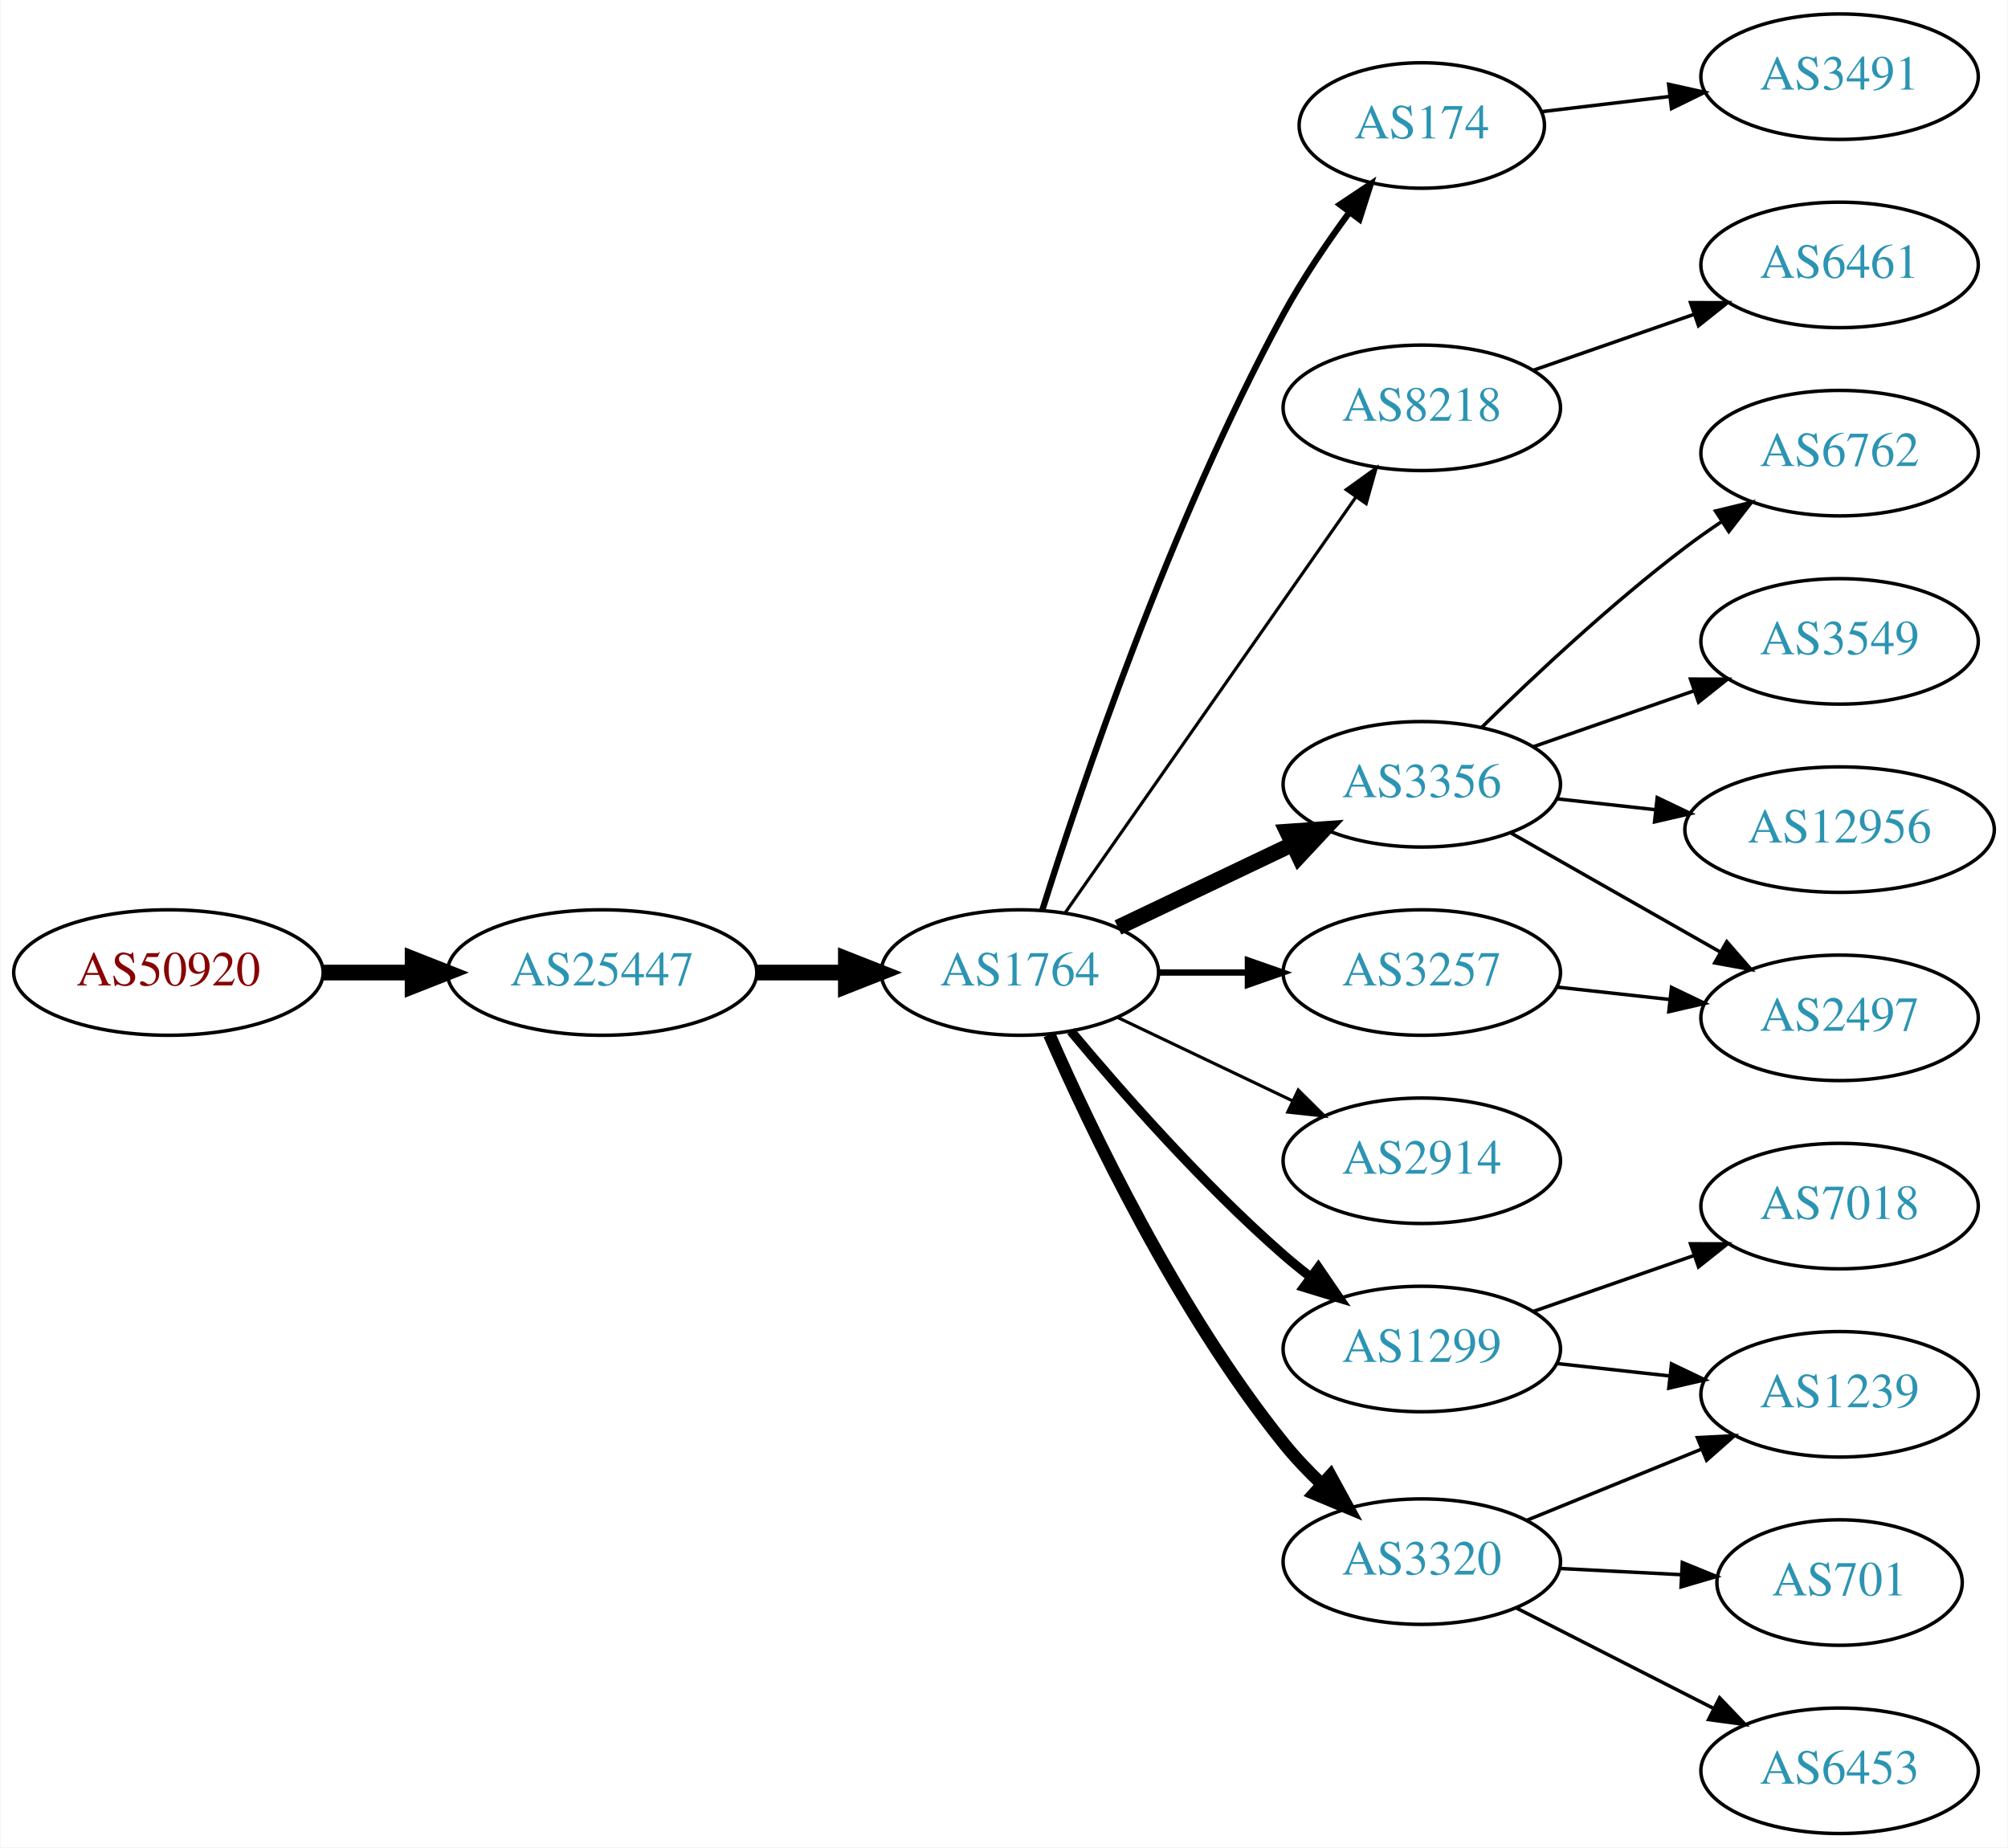
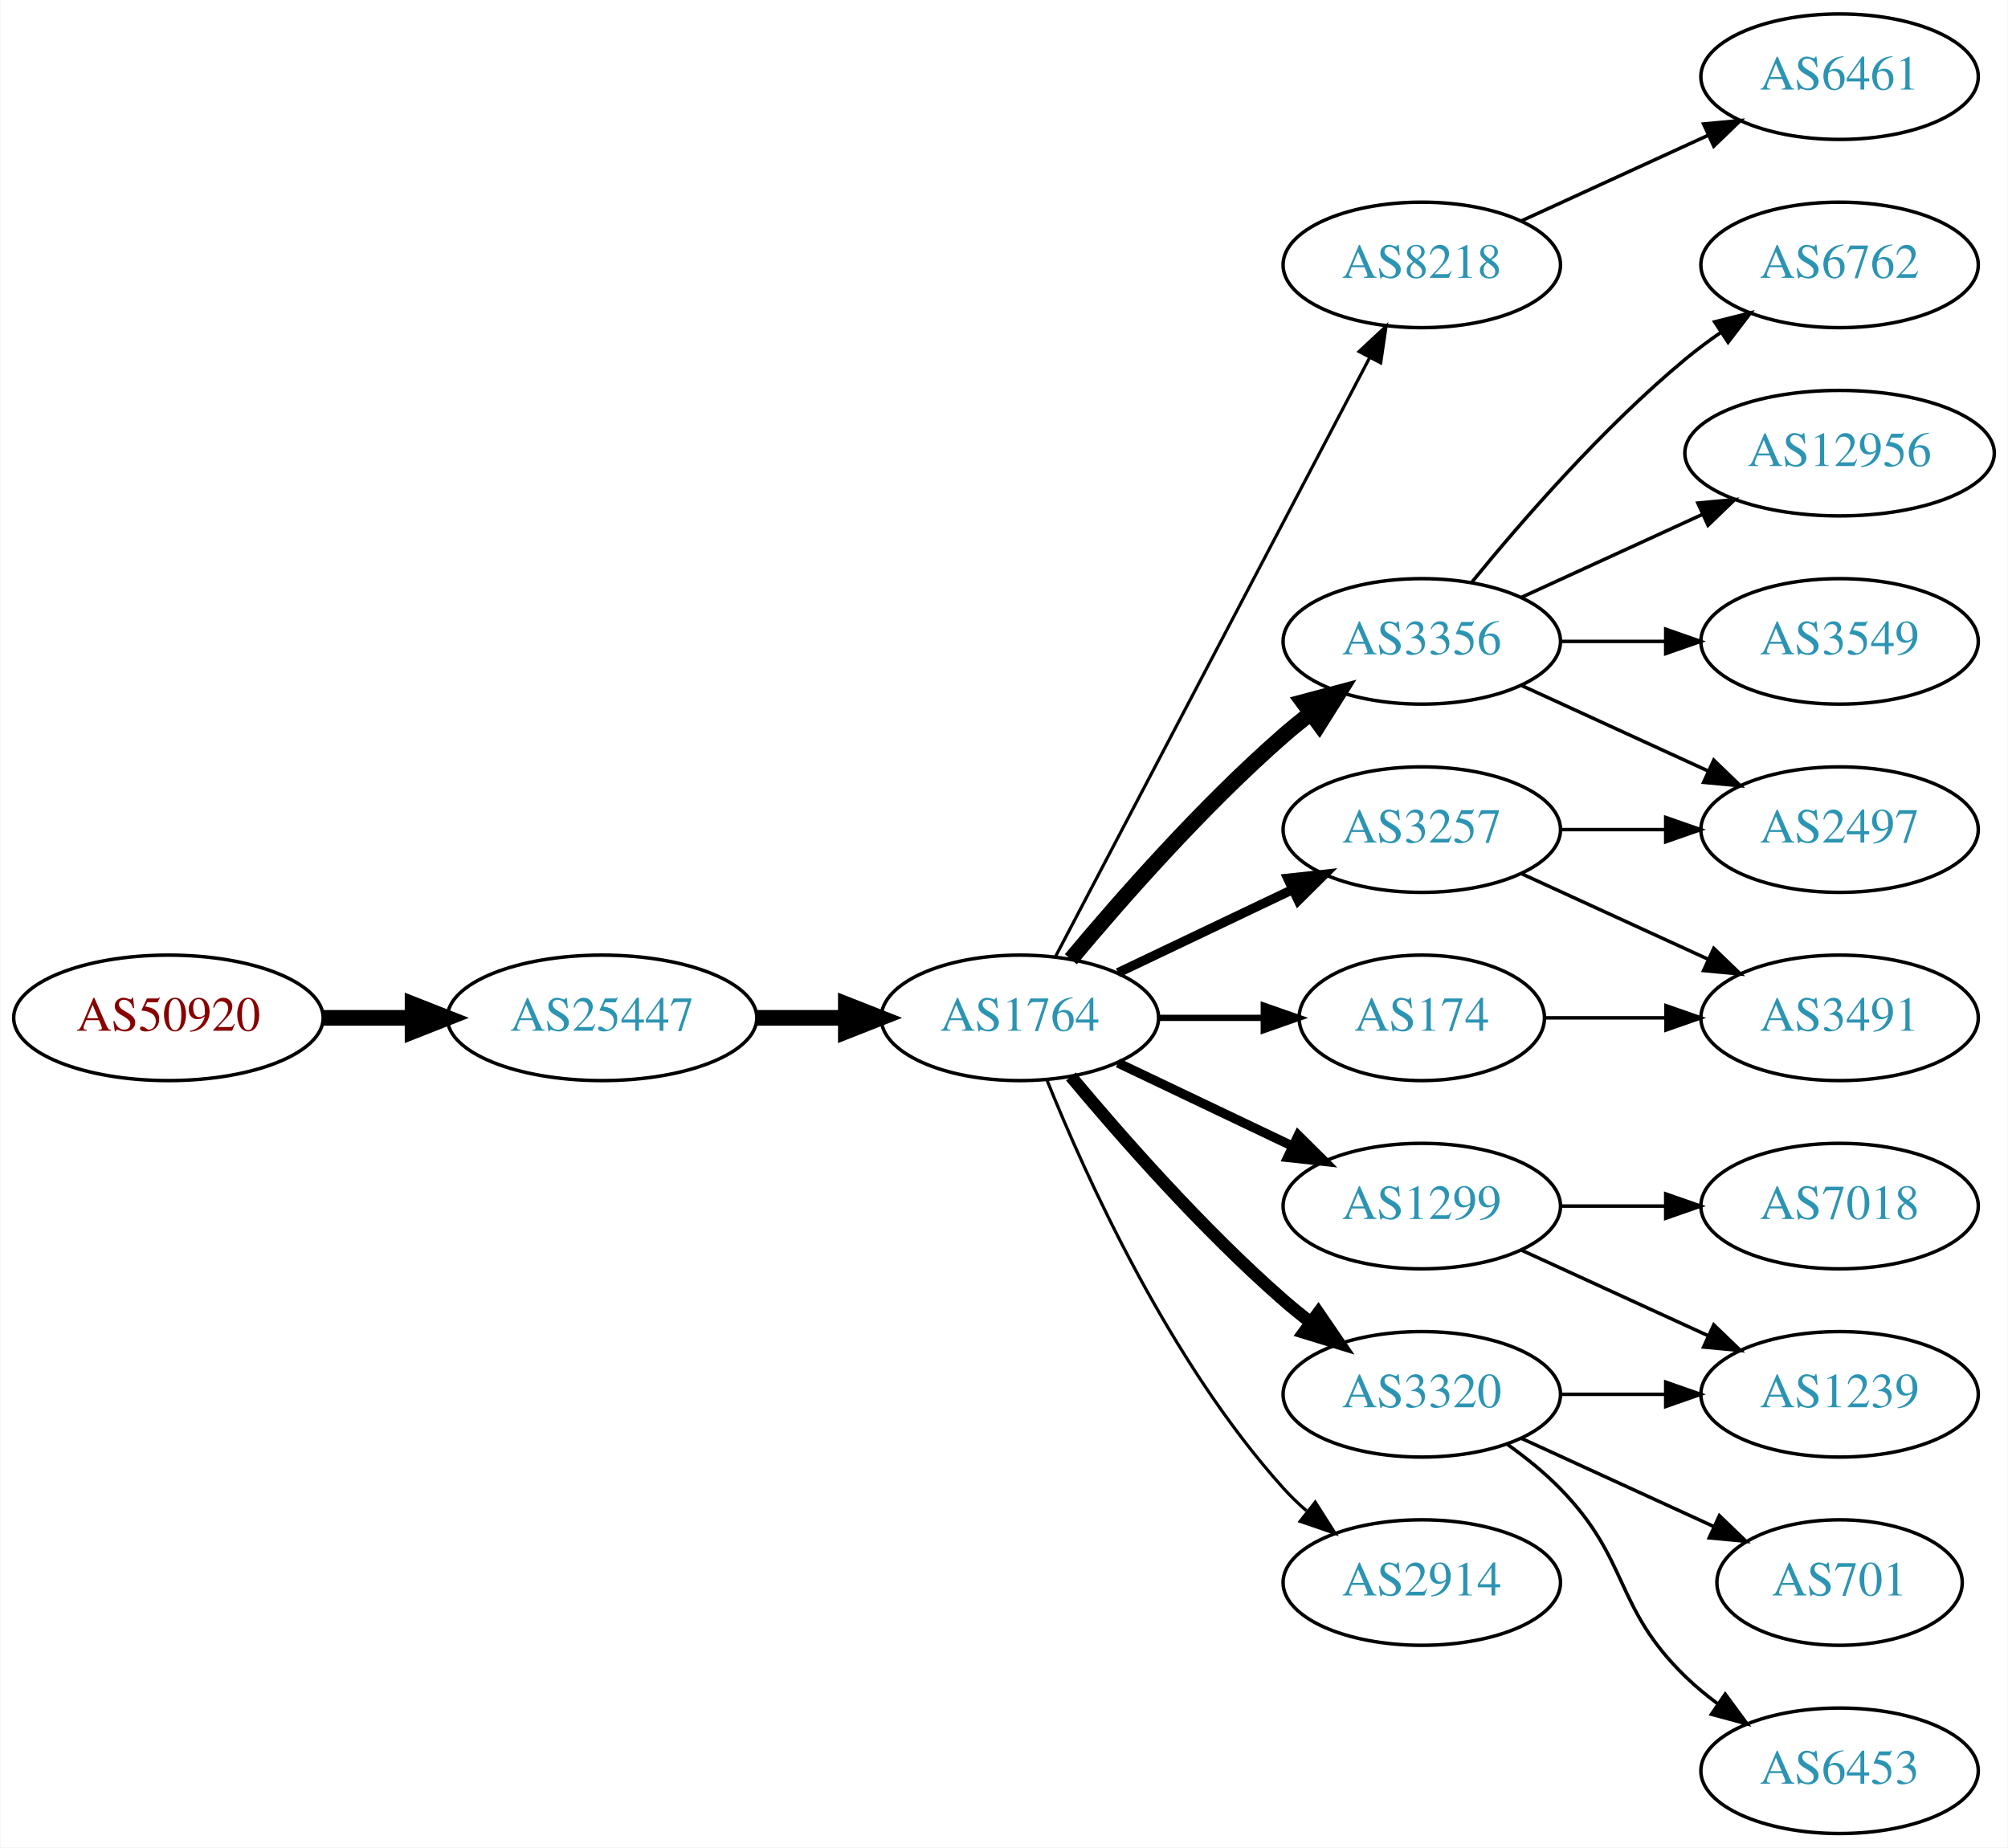
<svg xmlns="http://www.w3.org/2000/svg" xmlns:xlink="http://www.w3.org/1999/xlink" width="576pt" height="530pt" viewBox="0.00 0.00 575.76 530.00">
  <g id="graph0" class="graph" transform="scale(1 1) rotate(0) translate(4 526)">
    <polygon fill="white" stroke="none" points="-4,4 -4,-526 571.762,-526 571.762,4 -4,4" />
    <g id="node1" class="node">
      <g id="a_node1">
        <a xlink:href="/asn/50920" xlink:title="AS50920 ~ Kabel Braunau GmbH [AT]">
-           <ellipse fill="#ffffff" stroke="black" cx="44.196" cy="-247" rx="44.393" ry="18" />
-           <text text-anchor="middle" x="44.196" y="-243.3" font-family="Times,serif" font-size="14.00" fill="#880000">AS50920</text>
+           <ellipse fill="#ffffff" stroke="black" cx="44.196" cy="-234" rx="44.393" ry="18" />
+           <text text-anchor="middle" x="44.196" y="-230.3" font-family="Times,serif" font-size="14.00" fill="#880000">AS50920</text>
        </a>
      </g>
    </g>
    <g id="node2" class="node">
      <g id="a_node2">
        <a xlink:href="/asn/25447" xlink:title="AS25447 ~ Hackl-Str. 1, Object 2 [AT]">
-           <ellipse fill="#ffffff" stroke="black" cx="168.588" cy="-247" rx="44.393" ry="18" />
-           <text text-anchor="middle" x="168.588" y="-243.3" font-family="Times,serif" font-size="14.00" fill="#2c94b3">AS25447</text>
+           <ellipse fill="#ffffff" stroke="black" cx="168.588" cy="-234" rx="44.393" ry="18" />
+           <text text-anchor="middle" x="168.588" y="-230.3" font-family="Times,serif" font-size="14.00" fill="#2c94b3">AS25447</text>
        </a>
      </g>
    </g>
    <g id="edge1" class="edge">
-       <path fill="none" stroke="black" stroke-width="4.5" d="M88.692,-247C96.898,-247 105.569,-247 114.041,-247" />
-       <polygon fill="black" stroke="black" stroke-width="4.5" points="114.233,-250.938 124.233,-247 114.233,-243.063 114.233,-250.938" />
+       <path fill="none" stroke="black" stroke-width="4.5" d="M88.692,-234C96.898,-234 105.569,-234 114.041,-234" />
+       <polygon fill="black" stroke="black" stroke-width="4.5" points="114.233,-237.938 124.233,-234 114.233,-230.063 114.233,-237.938" />
    </g>
    <g id="node3" class="node">
      <g id="a_node3">
        <a xlink:href="/asn/1764" xlink:title="AS1764 ~ NEXTLAYER-AS [AT]">
-           <ellipse fill="#ffffff" stroke="black" cx="288.431" cy="-247" rx="39.794" ry="18" />
-           <text text-anchor="middle" x="288.431" y="-243.3" font-family="Times,serif" font-size="14.00" fill="#2c94b3">AS1764</text>
+           <ellipse fill="#ffffff" stroke="black" cx="288.431" cy="-234" rx="39.794" ry="18" />
+           <text text-anchor="middle" x="288.431" y="-230.3" font-family="Times,serif" font-size="14.00" fill="#2c94b3">AS1764</text>
        </a>
      </g>
    </g>
    <g id="edge2" class="edge">
-       <path fill="none" stroke="black" stroke-width="4.5" d="M212.799,-247C221.112,-247 229.875,-247 238.357,-247" />
-       <polygon fill="black" stroke="black" stroke-width="4.5" points="238.516,-250.938 248.516,-247 238.516,-243.063 238.516,-250.938" />
+       <path fill="none" stroke="black" stroke-width="4.5" d="M212.799,-234C221.112,-234 229.875,-234 238.357,-234" />
+       <polygon fill="black" stroke="black" stroke-width="4.5" points="238.516,-237.938 248.516,-234 238.516,-230.063 238.516,-237.938" />
    </g>
    <g id="node4" class="node">
      <g id="a_node4">
-         <a xlink:href="/asn/174" xlink:title="AS174 ~ Cogent Communications [US]">
-           <ellipse fill="#ffffff" stroke="black" cx="403.724" cy="-490" rx="35.194" ry="18" />
-           <text text-anchor="middle" x="403.724" y="-486.3" font-family="Times,serif" font-size="14.00" fill="#2c94b3">AS174</text>
+         <a xlink:href="/asn/8218" xlink:title="AS8218 ~ legacy Neotelecoms [FR]">
+           <ellipse fill="#ffffff" stroke="black" cx="403.724" cy="-450" rx="39.794" ry="18" />
+           <text text-anchor="middle" x="403.724" y="-446.3" font-family="Times,serif" font-size="14.00" fill="#2c94b3">AS8218</text>
        </a>
      </g>
    </g>
    <g id="edge3" class="edge">
-       <path fill="none" stroke="black" stroke-width="1.8" d="M294.852,-264.841C305.623,-299.146 331.514,-376.203 364.077,-436 369.509,-445.974 376.483,-456.269 383.009,-465.16" />
-       <polygon fill="black" stroke="black" stroke-width="1.8" points="380.251,-467.316 389.062,-473.198 385.842,-463.105 380.251,-467.316" />
+       <path fill="none" stroke="black" stroke-width="0.9" d="M298.702,-251.676C318.544,-289.505 365.221,-378.499 388.708,-423.278" />
+       <polygon fill="black" stroke="black" stroke-width="0.9" points="385.739,-425.152 393.483,-432.383 391.938,-421.901 385.739,-425.152" />
    </g>
    <g id="node5" class="node">
      <g id="a_node5">
-         <a xlink:href="/asn/8218" xlink:title="AS8218 ~ legacy Neotelecoms [FR]">
-           <ellipse fill="#ffffff" stroke="black" cx="403.724" cy="-409" rx="39.794" ry="18" />
-           <text text-anchor="middle" x="403.724" y="-405.3" font-family="Times,serif" font-size="14.00" fill="#2c94b3">AS8218</text>
+         <a xlink:href="/asn/3356" xlink:title="AS3356 ~ Level 3 Parent, LLC [US]">
+           <ellipse fill="#ffffff" stroke="black" cx="403.724" cy="-342" rx="39.794" ry="18" />
+           <text text-anchor="middle" x="403.724" y="-338.3" font-family="Times,serif" font-size="14.00" fill="#2c94b3">AS3356</text>
        </a>
      </g>
    </g>
    <g id="edge4" class="edge">
-       <path fill="none" stroke="black" stroke-width="0.9" d="M301.341,-264.031C321.263,-292.517 361.452,-349.985 384.802,-383.374" />
-       <polygon fill="black" stroke="black" stroke-width="0.9" points="382.033,-385.521 390.632,-391.71 387.769,-381.509 382.033,-385.521" />
+       <path fill="none" stroke="black" stroke-width="4.5" d="M303.061,-250.817C317.343,-267.929 340.89,-294.745 364.077,-315 366.543,-317.154 369.182,-319.294 371.879,-321.372" />
+       <polygon fill="black" stroke="black" stroke-width="4.5" points="369.645,-324.616 380.033,-327.37 374.311,-318.273 369.645,-324.616" />
    </g>
    <g id="node6" class="node">
      <g id="a_node6">
-         <a xlink:href="/asn/3356" xlink:title="AS3356 ~ Level 3 Parent, LLC [US]">
-           <ellipse fill="#ffffff" stroke="black" cx="403.724" cy="-301" rx="39.794" ry="18" />
-           <text text-anchor="middle" x="403.724" y="-297.3" font-family="Times,serif" font-size="14.00" fill="#2c94b3">AS3356</text>
+         <a xlink:href="/asn/174" xlink:title="AS174 ~ Cogent Communications [US]">
+           <ellipse fill="#ffffff" stroke="black" cx="403.724" cy="-234" rx="35.194" ry="18" />
+           <text text-anchor="middle" x="403.724" y="-230.3" font-family="Times,serif" font-size="14.00" fill="#2c94b3">AS174</text>
        </a>
      </g>
    </g>
    <g id="edge5" class="edge">
-       <path fill="none" stroke="black" stroke-width="4.5" d="M316.567,-259.934C331.561,-267.081 350.382,-276.052 366.605,-283.785" />
-       <polygon fill="black" stroke="black" stroke-width="4.5" points="365.087,-287.423 375.809,-288.171 368.476,-280.314 365.087,-287.423" />
+       <path fill="none" stroke="black" stroke-width="1.8" d="M328.103,-234C337.808,-234 348.299,-234 358.262,-234" />
+       <polygon fill="black" stroke="black" stroke-width="1.8" points="358.398,-237.5 368.398,-234 358.398,-230.5 358.398,-237.5" />
    </g>
    <g id="node7" class="node">
      <g id="a_node7">
        <a xlink:href="/asn/3257" xlink:title="AS3257 ~ GTT [DE]">
-           <ellipse fill="#ffffff" stroke="black" cx="403.724" cy="-247" rx="39.794" ry="18" />
-           <text text-anchor="middle" x="403.724" y="-243.3" font-family="Times,serif" font-size="14.00" fill="#2c94b3">AS3257</text>
+           <ellipse fill="#ffffff" stroke="black" cx="403.724" cy="-288" rx="39.794" ry="18" />
+           <text text-anchor="middle" x="403.724" y="-284.3" font-family="Times,serif" font-size="14.00" fill="#2c94b3">AS3257</text>
        </a>
      </g>
    </g>
    <g id="edge6" class="edge">
-       <path fill="none" stroke="black" stroke-width="1.8" d="M328.103,-247C336.306,-247 345.07,-247 353.602,-247" />
-       <polygon fill="black" stroke="black" stroke-width="1.8" points="353.841,-250.5 363.841,-247 353.841,-243.5 353.841,-250.5" />
+       <path fill="none" stroke="black" stroke-width="2.7" d="M316.567,-246.934C331.561,-254.081 350.382,-263.052 366.605,-270.785" />
+       <polygon fill="black" stroke="black" stroke-width="2.7" points="365.276,-274.028 375.809,-275.171 368.288,-267.709 365.276,-274.028" />
    </g>
    <g id="node8" class="node">
      <g id="a_node8">
-         <a xlink:href="/asn/2914" xlink:title="AS2914 ~ NTT America, Inc. [US]">
-           <ellipse fill="#ffffff" stroke="black" cx="403.724" cy="-193" rx="39.794" ry="18" />
-           <text text-anchor="middle" x="403.724" y="-189.3" font-family="Times,serif" font-size="14.00" fill="#2c94b3">AS2914</text>
+         <a xlink:href="/asn/1299" xlink:title="AS1299 ~ Telia Carrier [EU]">
+           <ellipse fill="#ffffff" stroke="black" cx="403.724" cy="-180" rx="39.794" ry="18" />
+           <text text-anchor="middle" x="403.724" y="-176.3" font-family="Times,serif" font-size="14.00" fill="#2c94b3">AS1299</text>
        </a>
      </g>
    </g>
    <g id="edge7" class="edge">
-       <path fill="none" stroke="black" stroke-width="0.9" d="M316.567,-234.066C331.561,-226.919 350.382,-217.948 366.605,-210.215" />
-       <polygon fill="black" stroke="black" stroke-width="0.9" points="368.288,-213.291 375.809,-205.829 365.276,-206.972 368.288,-213.291" />
+       <path fill="none" stroke="black" stroke-width="2.7" d="M316.567,-221.066C331.561,-213.919 350.382,-204.948 366.605,-197.215" />
+       <polygon fill="black" stroke="black" stroke-width="2.7" points="368.288,-200.291 375.809,-192.829 365.276,-193.972 368.288,-200.291" />
    </g>
    <g id="node9" class="node">
      <g id="a_node9">
-         <a xlink:href="/asn/1299" xlink:title="AS1299 ~ Telia Carrier [EU]">
-           <ellipse fill="#ffffff" stroke="black" cx="403.724" cy="-139" rx="39.794" ry="18" />
-           <text text-anchor="middle" x="403.724" y="-135.3" font-family="Times,serif" font-size="14.00" fill="#2c94b3">AS1299</text>
+         <a xlink:href="/asn/3320" xlink:title="AS3320 ~ DTAG [DE]">
+           <ellipse fill="#ffffff" stroke="black" cx="403.724" cy="-126" rx="39.794" ry="18" />
+           <text text-anchor="middle" x="403.724" y="-122.3" font-family="Times,serif" font-size="14.00" fill="#2c94b3">AS3320</text>
        </a>
      </g>
    </g>
    <g id="edge8" class="edge">
-       <path fill="none" stroke="black" stroke-width="2.7" d="M303.061,-230.183C317.343,-213.071 340.89,-186.255 364.077,-166 366.543,-163.846 369.182,-161.706 371.879,-159.628" />
-       <polygon fill="black" stroke="black" stroke-width="2.7" points="374.052,-162.375 380.033,-153.63 369.904,-156.736 374.052,-162.375" />
+       <path fill="none" stroke="black" stroke-width="3.6" d="M303.061,-217.183C317.343,-200.071 340.89,-173.255 364.077,-153 366.543,-150.846 369.182,-148.706 371.879,-146.628" />
+       <polygon fill="black" stroke="black" stroke-width="3.6" points="374.052,-149.375 380.033,-140.63 369.904,-143.736 374.052,-149.375" />
    </g>
    <g id="node10" class="node">
      <g id="a_node10">
-         <a xlink:href="/asn/3320" xlink:title="AS3320 ~ DTAG [DE]">
-           <ellipse fill="#ffffff" stroke="black" cx="403.724" cy="-78" rx="39.794" ry="18" />
-           <text text-anchor="middle" x="403.724" y="-74.3" font-family="Times,serif" font-size="14.00" fill="#2c94b3">AS3320</text>
+         <a xlink:href="/asn/2914" xlink:title="AS2914 ~ NTT America, Inc. [US]">
+           <ellipse fill="#ffffff" stroke="black" cx="403.724" cy="-72" rx="39.794" ry="18" />
+           <text text-anchor="middle" x="403.724" y="-68.3" font-family="Times,serif" font-size="14.00" fill="#2c94b3">AS2914</text>
        </a>
      </g>
    </g>
    <g id="edge9" class="edge">
-       <path fill="none" stroke="black" stroke-width="3.6" d="M296.881,-229.203C308.691,-202.195 333.535,-149.987 364.077,-112 367.353,-107.926 371.15,-103.938 375.058,-100.21" />
-       <polygon fill="black" stroke="black" stroke-width="3.6" points="377.521,-102.703 382.605,-93.407 372.834,-97.503 377.521,-102.703" />
+       <path fill="none" stroke="black" stroke-width="0.9" d="M296.179,-216.213C307.23,-188.757 331.283,-135.422 364.077,-99 366.08,-96.776 368.298,-94.637 370.631,-92.603" />
+       <polygon fill="black" stroke="black" stroke-width="0.9" points="373.161,-95.065 378.85,-86.127 368.829,-89.567 373.161,-95.065" />
    </g>
    <g id="node11" class="node">
      <g id="a_node11">
-         <a xlink:href="/asn/3491" xlink:title="AS3491 ~ PCCW Global, Inc. [US]">
+         <a xlink:href="/asn/6461" xlink:title="AS6461 ~ Zayo Bandwidth [US]">
          <ellipse fill="#ffffff" stroke="black" cx="523.566" cy="-504" rx="39.794" ry="18" />
-           <text text-anchor="middle" x="523.566" y="-500.3" font-family="Times,serif" font-size="14.00" fill="#2c94b3">AS3491</text>
+           <text text-anchor="middle" x="523.566" y="-500.3" font-family="Times,serif" font-size="14.00" fill="#2c94b3">AS6461</text>
        </a>
      </g>
    </g>
    <g id="edge10" class="edge">
-       <path fill="none" stroke="black" d="M438.177,-493.974C449.554,-495.326 462.499,-496.864 474.775,-498.322" />
-       <polygon fill="black" stroke="black" points="474.537,-501.819 484.88,-499.523 475.363,-494.867 474.537,-501.819" />
+       <path fill="none" stroke="black" d="M432.353,-462.661C448.31,-469.973 468.58,-479.261 485.863,-487.181" />
+       <polygon fill="black" stroke="black" points="484.562,-490.435 495.111,-491.419 487.478,-484.071 484.562,-490.435" />
    </g>
    <g id="node12" class="node">
      <g id="a_node12">
-         <a xlink:href="/asn/6461" xlink:title="AS6461 ~ Zayo Bandwidth [US]">
+         <a xlink:href="/asn/6762" xlink:title="AS6762 ~ TELECOM ITALIA SPARKLE S.p.A. [IT]">
          <ellipse fill="#ffffff" stroke="black" cx="523.566" cy="-450" rx="39.794" ry="18" />
-           <text text-anchor="middle" x="523.566" y="-446.3" font-family="Times,serif" font-size="14.00" fill="#2c94b3">AS6461</text>
+           <text text-anchor="middle" x="523.566" y="-446.3" font-family="Times,serif" font-size="14.00" fill="#2c94b3">AS6762</text>
        </a>
      </g>
    </g>
    <g id="edge11" class="edge">
-       <path fill="none" stroke="black" d="M435.686,-419.772C449.782,-424.677 466.659,-430.548 481.772,-435.807" />
-       <polygon fill="black" stroke="black" points="480.807,-439.177 491.402,-439.157 483.108,-432.566 480.807,-439.177" />
+       <path fill="none" stroke="black" d="M418.143,-359.065C432.257,-376.375 455.672,-403.345 479.37,-423 482.587,-425.668 486.087,-428.27 489.658,-430.741" />
+       <polygon fill="black" stroke="black" points="487.735,-433.666 498.014,-436.236 491.581,-427.817 487.735,-433.666" />
    </g>
    <g id="node13" class="node">
      <g id="a_node13">
-         <a xlink:href="/asn/6762" xlink:title="AS6762 ~ TELECOM ITALIA SPARKLE S.p.A. [IT]">
-           <ellipse fill="#ffffff" stroke="black" cx="523.566" cy="-396" rx="39.794" ry="18" />
-           <text text-anchor="middle" x="523.566" y="-392.3" font-family="Times,serif" font-size="14.00" fill="#2c94b3">AS6762</text>
+         <a xlink:href="/asn/12956" xlink:title="AS12956 ~ TELXIUS [ES]">
+           <ellipse fill="#ffffff" stroke="black" cx="523.566" cy="-396" rx="44.393" ry="18" />
+           <text text-anchor="middle" x="523.566" y="-392.3" font-family="Times,serif" font-size="14.00" fill="#2c94b3">AS12956</text>
        </a>
      </g>
    </g>
    <g id="edge12" class="edge">
-       <path fill="none" stroke="black" d="M420.872,-317.296C435.509,-331.671 457.997,-352.795 479.37,-369 482.7,-371.525 486.272,-374.037 489.884,-376.456" />
-       <polygon fill="black" stroke="black" points="487.99,-379.399 498.287,-381.892 491.791,-373.522 487.99,-379.399" />
+       <path fill="none" stroke="black" d="M432.353,-354.661C447.85,-361.762 467.417,-370.728 484.364,-378.494" />
+       <polygon fill="black" stroke="black" points="482.917,-381.681 493.466,-382.665 485.833,-375.317 482.917,-381.681" />
    </g>
    <g id="node14" class="node">
      <g id="a_node14">
        <a xlink:href="/asn/3549" xlink:title="AS3549 ~ Level 3 Parent, LLC [US]">
          <ellipse fill="#ffffff" stroke="black" cx="523.566" cy="-342" rx="39.794" ry="18" />
          <text text-anchor="middle" x="523.566" y="-338.3" font-family="Times,serif" font-size="14.00" fill="#2c94b3">AS3549</text>
        </a>
      </g>
    </g>
    <g id="edge13" class="edge">
-       <path fill="none" stroke="black" d="M435.686,-311.772C449.782,-316.677 466.659,-322.548 481.772,-327.807" />
-       <polygon fill="black" stroke="black" points="480.807,-331.177 491.402,-331.157 483.108,-324.566 480.807,-331.177" />
+       <path fill="none" stroke="black" d="M443.636,-342C453.19,-342 463.539,-342 473.502,-342" />
+       <polygon fill="black" stroke="black" points="473.695,-345.5 483.695,-342 473.694,-338.5 473.695,-345.5" />
    </g>
    <g id="node15" class="node">
      <g id="a_node15">
-         <a xlink:href="/asn/12956" xlink:title="AS12956 ~ TELXIUS [ES]">
-           <ellipse fill="#ffffff" stroke="black" cx="523.566" cy="-288" rx="44.393" ry="18" />
-           <text text-anchor="middle" x="523.566" y="-284.3" font-family="Times,serif" font-size="14.00" fill="#2c94b3">AS12956</text>
+         <a xlink:href="/asn/2497" xlink:title="AS2497 ~ Internet Initiative Japan Inc. [JP]">
+           <ellipse fill="#ffffff" stroke="black" cx="523.566" cy="-288" rx="39.794" ry="18" />
+           <text text-anchor="middle" x="523.566" y="-284.3" font-family="Times,serif" font-size="14.00" fill="#2c94b3">AS2497</text>
        </a>
      </g>
    </g>
    <g id="edge14" class="edge">
-       <path fill="none" stroke="black" d="M442.334,-296.851C451.337,-295.858 461.107,-294.78 470.63,-293.729" />
-       <polygon fill="black" stroke="black" points="471.263,-297.181 480.819,-292.605 470.495,-290.223 471.263,-297.181" />
+       <path fill="none" stroke="black" d="M432.353,-329.339C448.31,-322.027 468.58,-312.739 485.863,-304.819" />
+       <polygon fill="black" stroke="black" points="487.478,-307.929 495.111,-300.581 484.562,-301.565 487.478,-307.929" />
    </g>
    <g id="node16" class="node">
      <g id="a_node16">
-         <a xlink:href="/asn/2497" xlink:title="AS2497 ~ Internet Initiative Japan Inc. [JP]">
+         <a xlink:href="/asn/3491" xlink:title="AS3491 ~ PCCW Global, Inc. [US]">
          <ellipse fill="#ffffff" stroke="black" cx="523.566" cy="-234" rx="39.794" ry="18" />
-           <text text-anchor="middle" x="523.566" y="-230.3" font-family="Times,serif" font-size="14.00" fill="#2c94b3">AS2497</text>
+           <text text-anchor="middle" x="523.566" y="-230.3" font-family="Times,serif" font-size="14.00" fill="#2c94b3">AS3491</text>
        </a>
      </g>
    </g>
    <g id="edge15" class="edge">
-       <path fill="none" stroke="black" d="M429.141,-287.118C446.6,-277.191 470.301,-263.716 489.462,-252.822" />
-       <polygon fill="black" stroke="black" points="491.217,-255.85 498.181,-247.865 487.757,-249.765 491.217,-255.85" />
+       <path fill="none" stroke="black" d="M439.125,-234C449.949,-234 462.117,-234 473.744,-234" />
+       <polygon fill="black" stroke="black" points="473.775,-237.5 483.775,-234 473.775,-230.5 473.775,-237.5" />
    </g>
    <g id="edge16" class="edge">
-       <path fill="none" stroke="black" d="M442.334,-242.851C452.645,-241.713 463.962,-240.465 474.763,-239.274" />
-       <polygon fill="black" stroke="black" points="475.353,-242.73 484.909,-238.154 474.586,-235.772 475.353,-242.73" />
-     </g>
-     <g id="node17" class="node">
-       <g id="a_node17">
+       <path fill="none" stroke="black" d="M443.636,-288C453.19,-288 463.539,-288 473.502,-288" />
+       <polygon fill="black" stroke="black" points="473.695,-291.5 483.695,-288 473.694,-284.5 473.695,-291.5" />
+     </g>
+     <g id="edge17" class="edge">
+       <path fill="none" stroke="black" d="M432.353,-275.339C448.31,-268.027 468.58,-258.739 485.863,-250.819" />
+       <polygon fill="black" stroke="black" points="487.478,-253.929 495.111,-246.581 484.562,-247.565 487.478,-253.929" />
+     </g>
+     <g id="node18" class="node">
+       <g id="a_node18">
        <a xlink:href="/asn/1239" xlink:title="AS1239 ~ Sprint [US]">
          <ellipse fill="#ffffff" stroke="black" cx="523.566" cy="-126" rx="39.794" ry="18" />
          <text text-anchor="middle" x="523.566" y="-122.3" font-family="Times,serif" font-size="14.00" fill="#2c94b3">AS1239</text>
        </a>
      </g>
    </g>
-     <g id="edge21" class="edge">
-       <path fill="none" stroke="black" d="M442.334,-134.851C452.645,-133.713 463.962,-132.465 474.763,-131.274" />
-       <polygon fill="black" stroke="black" points="475.353,-134.73 484.909,-130.154 474.586,-127.772 475.353,-134.73" />
+     <g id="edge22" class="edge">
+       <path fill="none" stroke="black" d="M432.353,-167.339C448.31,-160.027 468.58,-150.739 485.863,-142.819" />
+       <polygon fill="black" stroke="black" points="487.478,-145.929 495.111,-138.581 484.562,-139.565 487.478,-145.929" />
    </g>
    <g id="node20" class="node">
      <g id="a_node20">
        <a xlink:href="/asn/7018" xlink:title="AS7018 ~ AT&amp;T Services, Inc. [US]">
          <ellipse fill="#ffffff" stroke="black" cx="523.566" cy="-180" rx="39.794" ry="18" />
          <text text-anchor="middle" x="523.566" y="-176.3" font-family="Times,serif" font-size="14.00" fill="#2c94b3">AS7018</text>
        </a>
      </g>
    </g>
-     <g id="edge20" class="edge">
-       <path fill="none" stroke="black" d="M435.686,-149.772C449.782,-154.677 466.659,-160.548 481.772,-165.807" />
-       <polygon fill="black" stroke="black" points="480.807,-169.177 491.402,-169.157 483.108,-162.566 480.807,-169.177" />
-     </g>
-     <g id="edge17" class="edge">
-       <path fill="none" stroke="black" d="M433.853,-89.865C449.009,-96.038 467.733,-103.665 484.067,-110.318" />
-       <polygon fill="black" stroke="black" points="482.782,-113.574 493.363,-114.105 485.423,-107.091 482.782,-113.574" />
-     </g>
-     <g id="node18" class="node">
-       <g id="a_node18">
+     <g id="edge21" class="edge">
+       <path fill="none" stroke="black" d="M443.636,-180C453.19,-180 463.539,-180 473.502,-180" />
+       <polygon fill="black" stroke="black" points="473.695,-183.5 483.695,-180 473.694,-176.5 473.695,-183.5" />
+     </g>
+     <g id="node17" class="node">
+       <g id="a_node17">
        <a xlink:href="/asn/701" xlink:title="AS701 ~ UUNET [US]">
          <ellipse fill="#ffffff" stroke="black" cx="523.566" cy="-72" rx="35.194" ry="18" />
          <text text-anchor="middle" x="523.566" y="-68.3" font-family="Times,serif" font-size="14.00" fill="#2c94b3">AS701</text>
        </a>
      </g>
    </g>
    <g id="edge18" class="edge">
-       <path fill="none" stroke="black" d="M443.31,-76.035C454.411,-75.47 466.609,-74.849 478.038,-74.267" />
-       <polygon fill="black" stroke="black" points="478.455,-77.751 488.264,-73.746 478.099,-70.76 478.455,-77.751" />
+       <path fill="none" stroke="black" d="M432.353,-113.339C448.769,-105.817 469.75,-96.202 487.347,-88.139" />
+       <polygon fill="black" stroke="black" points="489.092,-91.189 496.725,-83.842 486.176,-84.826 489.092,-91.189" />
+     </g>
+     <g id="edge19" class="edge">
+       <path fill="none" stroke="black" d="M443.636,-126C453.19,-126 463.539,-126 473.502,-126" />
+       <polygon fill="black" stroke="black" points="473.695,-129.5 483.695,-126 473.694,-122.5 473.695,-129.5" />
    </g>
    <g id="node19" class="node">
      <g id="a_node19">
        <a xlink:href="/asn/6453" xlink:title="AS6453 ~ TATA COMMUNICATIONS (AMERICA) INC [US]">
          <ellipse fill="#ffffff" stroke="black" cx="523.566" cy="-18" rx="39.794" ry="18" />
          <text text-anchor="middle" x="523.566" y="-14.3" font-family="Times,serif" font-size="14.00" fill="#2c94b3">AS6453</text>
        </a>
      </g>
    </g>
-     <g id="edge19" class="edge">
-       <path fill="none" stroke="black" d="M430.877,-64.684C447.507,-56.217 469.243,-45.15 487.377,-35.917" />
-       <polygon fill="black" stroke="black" points="489.163,-38.935 496.486,-31.279 485.987,-32.697 489.163,-38.935" />
+     <g id="edge20" class="edge">
+       <path fill="none" stroke="black" d="M428.318,-111.611C433.574,-107.852 438.906,-103.563 443.37,-99 463.543,-78.383 458.677,-65.094 479.37,-45 482.215,-42.237 485.389,-39.614 488.689,-37.166" />
+       <polygon fill="black" stroke="black" points="490.755,-39.993 497.037,-31.462 486.806,-34.214 490.755,-39.993" />
    </g>
  </g>
</svg>
